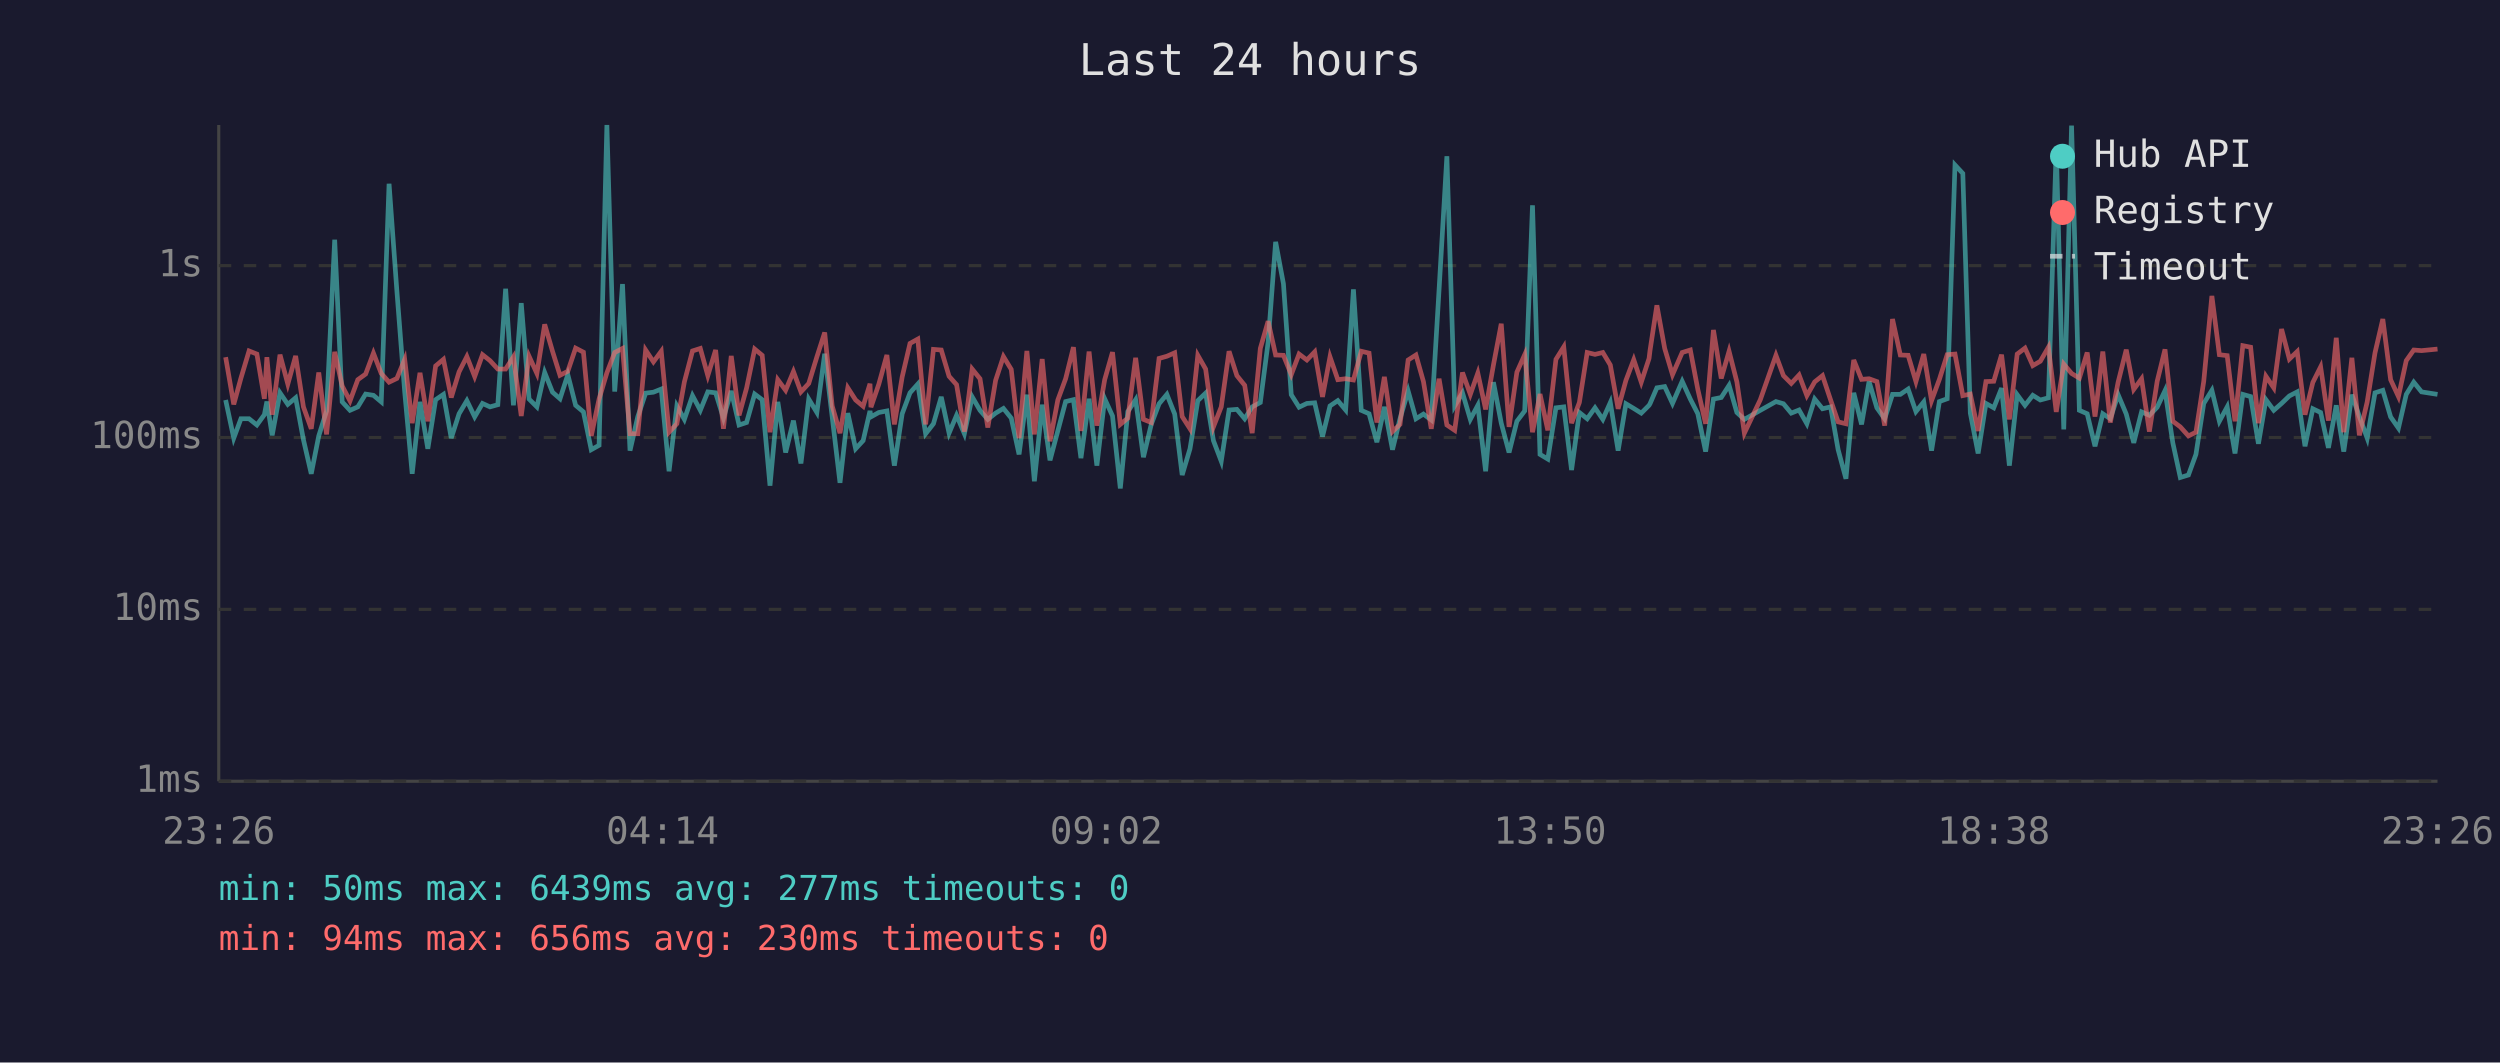
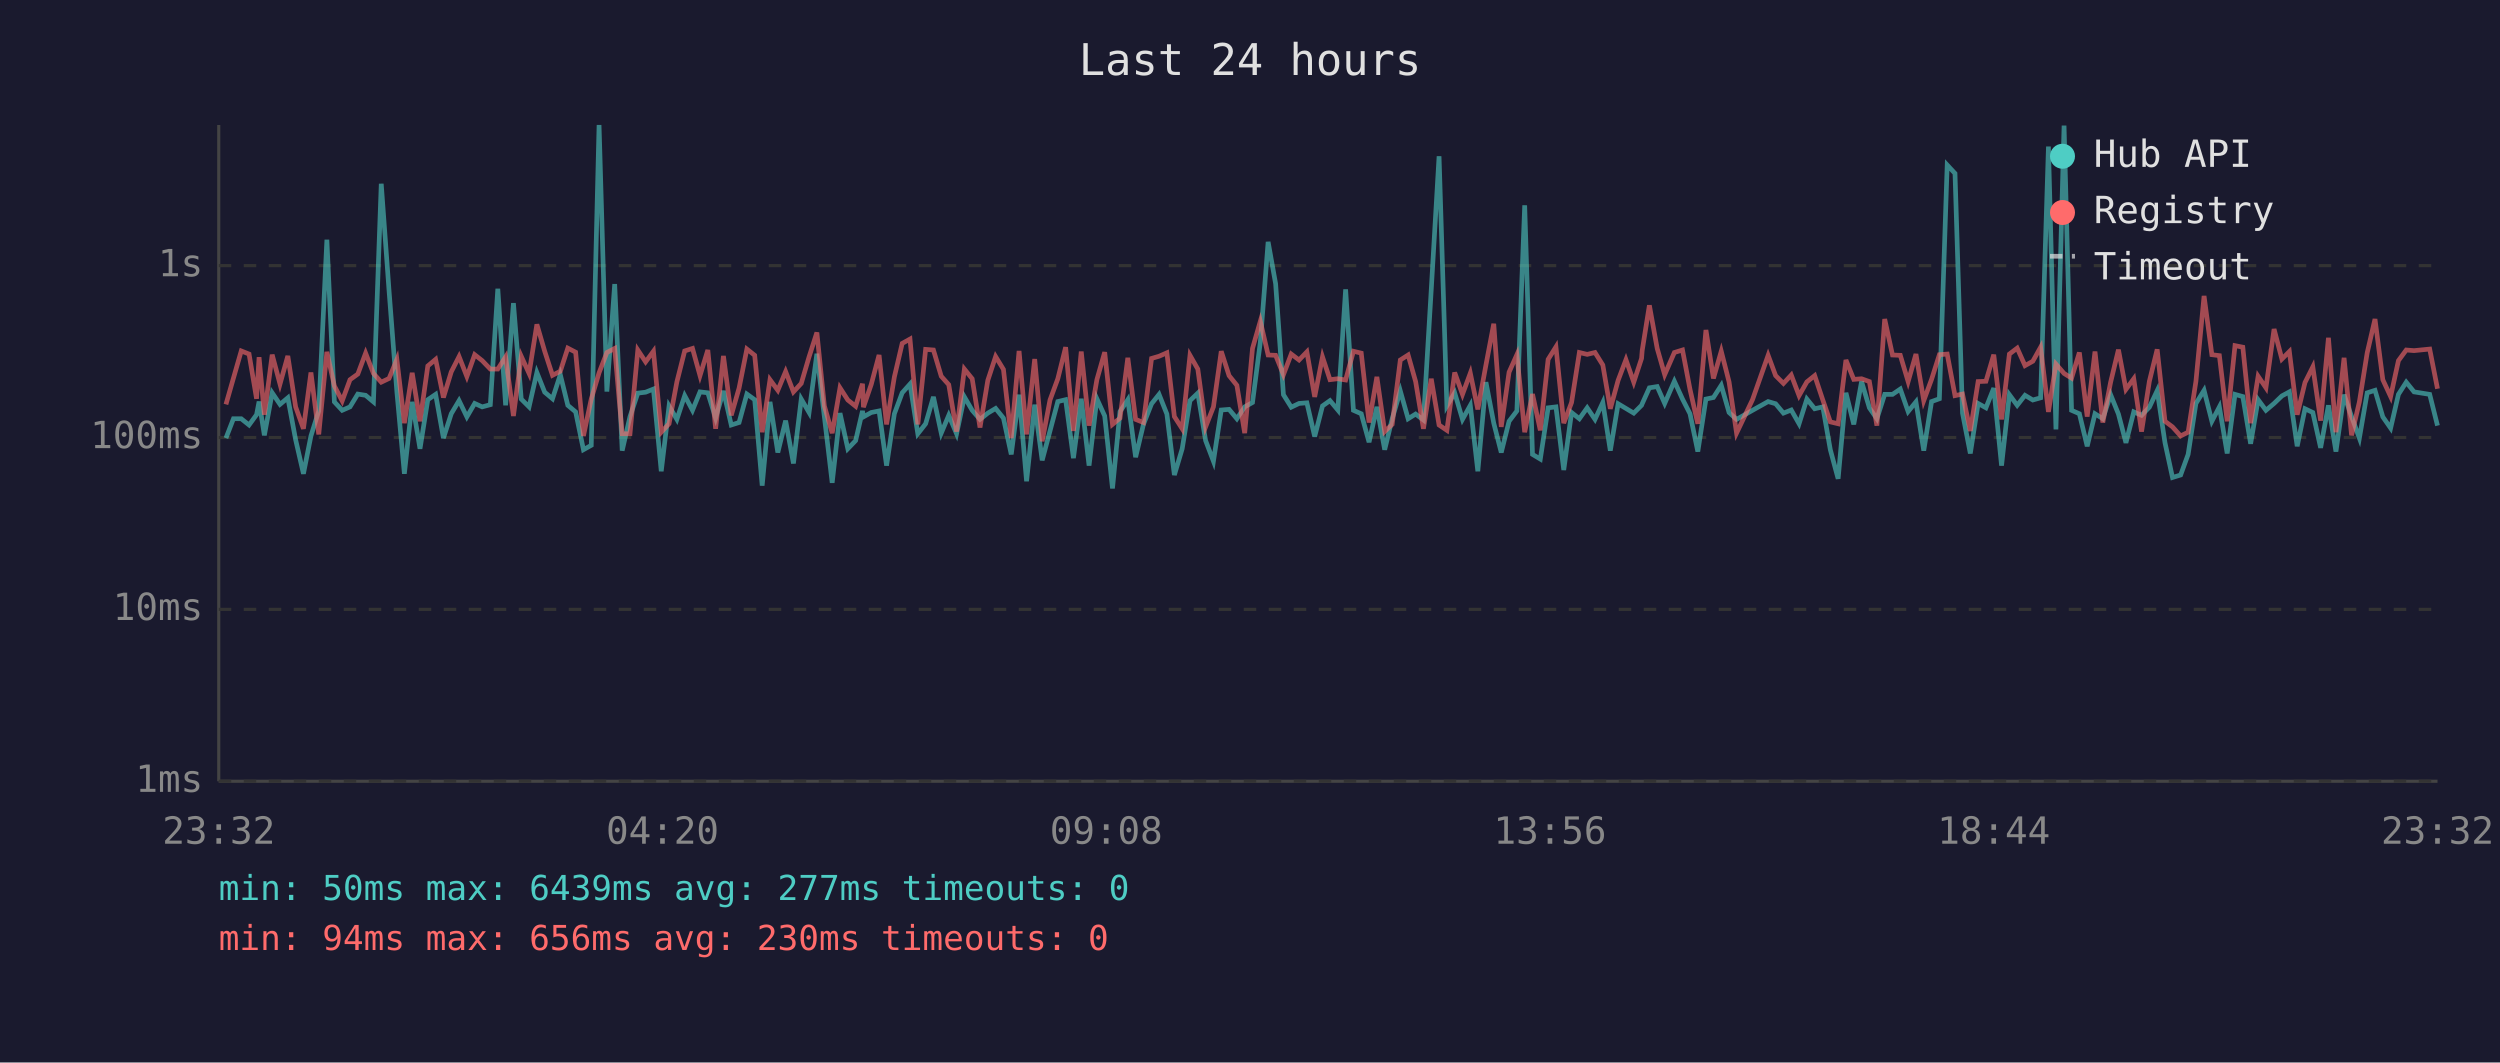
<svg xmlns="http://www.w3.org/2000/svg" viewBox="0 0 800 340" font-family="monospace" font-size="12">
  <rect width="800" height="340" fill="#1a1a2e" />
  <text x="400" y="24" fill="#e0e0e0" font-size="14" text-anchor="middle">Last 24 hours</text>
  <line x1="70" y1="40" x2="70" y2="250" stroke="#444" stroke-width="1" />
  <line x1="70" y1="250" x2="780" y2="250" stroke="#444" stroke-width="1" />
  <line x1="70" y1="250" x2="780" y2="250" stroke="#333" stroke-width="1" stroke-dasharray="4" />
  <text x="65" y="250" fill="#888" text-anchor="end" dominant-baseline="middle">1ms</text>
  <line x1="70" y1="195" x2="780" y2="195" stroke="#333" stroke-width="1" stroke-dasharray="4" />
  <text x="65" y="195" fill="#888" text-anchor="end" dominant-baseline="middle">10ms</text>
  <line x1="70" y1="140" x2="780" y2="140" stroke="#333" stroke-width="1" stroke-dasharray="4" />
  <text x="65" y="140" fill="#888" text-anchor="end" dominant-baseline="middle">100ms</text>
  <line x1="70" y1="85" x2="780" y2="85" stroke="#333" stroke-width="1" stroke-dasharray="4" />
  <text x="65" y="85" fill="#888" text-anchor="end" dominant-baseline="middle">1s</text>
-   <text x="70" y="270" fill="#888" text-anchor="middle">23:26</text>
-   <text x="212" y="270" fill="#888" text-anchor="middle">04:14</text>
-   <text x="354" y="270" fill="#888" text-anchor="middle">09:02</text>
-   <text x="496" y="270" fill="#888" text-anchor="middle">13:50</text>
-   <text x="638" y="270" fill="#888" text-anchor="middle">18:38</text>
-   <text x="780" y="270" fill="#888" text-anchor="middle">23:26</text>
-   <polyline points="72.2,128.0 74.8,140.2 77.1,134.0 79.7,134.0 82.2,136.0 84.6,132.7 85.4,128.5 87.1,139.3 89.6,125.7 92.1,129.4 94.6,127.3 97.1,140.7 99.6,151.6 102.0,139.5 104.5,131.5 107.1,76.7 109.5,128.6 112.0,131.3 114.5,130.2 117.0,126.1 119.5,126.5 122.0,128.6 124.5,58.8 127.0,93.1 129.5,125.4 131.9,151.6 134.4,128.6 136.9,143.6 139.4,127.9 141.9,126.2 144.4,140.2 146.9,132.4 149.4,128.2 151.9,133.4 154.4,129.1 156.8,130.2 159.3,129.5 161.8,92.4 164.3,129.7 166.8,97.0 169.3,127.7 171.8,130.2 174.3,119.2 176.8,125.5 179.2,127.6 181.7,119.9 184.2,129.7 186.7,131.8 189.2,143.9 191.7,142.5 194.2,40.0 196.7,125.3 199.2,90.9 201.6,144.2 204.1,133.3 206.6,125.8 209.1,125.5 211.6,124.5 214.1,150.8 216.6,129.9 219.0,134.2 221.6,126.6 224.1,131.3 226.5,125.4 229.0,125.7 231.5,133.8 234.0,125.1 236.5,136.0 238.9,135.2 241.5,126.1 243.9,127.9 246.4,155.4 248.9,128.6 251.4,144.8 253.9,134.6 256.3,148.3 258.8,127.7 261.4,132.0 263.9,113.2 266.3,133.4 268.8,154.5 271.3,132.2 273.8,143.6 276.2,141.0 278.4,131.5 278.7,133.4 281.2,132.0 283.8,131.5 286.2,149.0 288.7,132.4 291.2,125.7 293.7,122.9 296.2,138.8 298.7,135.6 301.2,127.0 303.7,138.6 306.1,132.9 308.6,138.8 311.1,127.0 313.6,131.3 316.1,134.2 318.6,132.2 321.1,130.7 323.6,133.8 326.1,145.4 328.6,126.3 331.0,154.0 333.5,129.5 336.0,147.3 338.5,137.9 341.0,128.5 343.5,127.9 345.9,146.6 348.5,127.6 351.0,149.0 353.5,127.6 356.0,133.1 358.5,156.3 360.9,131.7 363.4,127.9 365.9,146.3 368.4,135.8 370.9,129.2 373.4,126.2 375.9,132.5 378.3,152.0 380.8,143.6 383.3,128.2 385.8,125.8 388.3,141.0 390.8,147.6 393.3,131.2 395.8,131.0 398.3,134.0 400.7,130.2 403.3,128.8 405.8,109.5 408.2,77.4 410.7,90.8 413.2,126.3 415.7,130.3 418.2,129.1 420.7,128.9 423.2,139.7 425.6,129.9 428.1,128.2 430.6,131.2 433.1,92.6 435.6,131.3 438.1,132.4 440.6,141.5 443.0,130.2 445.6,143.9 448.0,134.0 450.6,125.1 453.1,134.0 455.5,132.5 458.0,134.4 460.5,92.7 463.0,50.0 465.5,129.9 468.0,125.7 470.5,134.2 472.9,129.7 475.4,150.8 477.9,122.3 480.4,135.4 482.9,144.8 485.4,134.8 487.9,131.5 490.4,65.7 492.8,145.4 495.3,146.9 497.9,130.5 500.4,130.2 502.9,150.4 505.4,132.0 507.9,134.0 510.4,130.5 512.9,134.2 515.3,128.8 517.8,144.2 520.3,129.2 522.8,130.7 525.2,132.2 527.7,129.7 528.0,129.2 530.2,124.1 532.7,123.7 535.2,129.1 538.3,122.0 540.9,127.7 543.3,132.4 545.8,144.5 548.3,127.7 550.8,127.2 553.3,123.3 555.8,132.0 558.2,134.2 563.3,131.3 568.3,128.5 570.7,129.2 573.2,132.2 575.7,131.2 578.2,135.6 580.7,127.7 583.2,130.8 585.8,130.2 588.2,143.9 590.7,153.2 593.2,125.7 595.7,135.8 598.1,122.1 600.6,130.5 603.1,134.0 605.6,126.2 608.1,126.2 610.6,124.5 613.1,131.7 615.6,128.6 618.1,144.2 620.6,128.5 623.1,127.6 625.6,52.8 628.1,55.5 630.5,132.2 633.0,145.1 635.5,129.1 638.0,130.5 640.5,124.2 643.0,149.0 645.5,126.3 648.0,129.7 650.5,126.5 652.9,128.0 655.5,127.3 658.0,46.9 660.4,137.4 662.9,40.2 665.4,131.3 667.9,132.4 670.4,142.8 672.9,132.4 675.3,134.0 677.8,126.3 680.4,132.5 682.8,141.7 685.3,131.8 687.8,132.9 690.3,130.3 692.8,125.0 695.3,141.7 697.7,152.8 700.3,152.0 702.7,145.4 705.2,129.1 707.8,124.9 710.2,134.8 712.7,130.2 715.2,145.1 717.7,126.2 720.2,126.9 722.7,142.0 725.1,127.9 727.6,131.3 730.1,129.1 732.6,126.7 735.1,125.4 737.6,142.8 740.1,130.8 742.6,132.0 745.1,143.3 747.6,129.7 750.0,144.5 752.6,126.3 755.0,133.3 757.5,140.2 760.0,125.7 762.5,124.9 765.0,133.4 767.5,137.0 770.0,126.2 772.4,122.3 774.9,125.4 780.0,126.2" fill="none" stroke="#4ecdc4" stroke-width="1.5" opacity="0.6" />
-   <polyline points="72.2,114.3 74.8,129.4 77.1,121.0 79.7,112.3 82.2,113.3 84.6,127.6 85.4,114.3 87.1,132.7 89.6,113.5 92.1,122.9 94.6,113.9 97.1,130.2 99.6,137.2 102.0,119.2 104.5,139.0 107.1,112.6 109.5,123.5 112.0,128.3 114.5,121.5 117.0,119.7 119.5,113.0 122.0,119.5 124.5,122.3 127.0,121.1 129.5,115.0 131.9,135.4 134.4,119.3 136.9,134.8 139.4,117.1 141.9,115.0 144.4,127.2 146.9,119.0 149.4,114.1 151.9,120.5 154.4,113.5 156.8,115.4 159.3,118.1 161.8,118.1 164.3,114.2 166.8,133.1 169.3,114.0 171.8,119.5 174.3,103.8 176.8,112.4 179.2,120.1 181.7,118.8 184.2,111.4 186.7,112.7 189.2,139.5 191.7,127.7 194.2,119.3 196.7,112.8 199.2,111.5 201.6,138.8 204.1,138.8 206.6,112.0 209.1,115.8 211.6,112.4 214.1,138.3 216.6,135.6 219.0,122.2 221.6,112.3 224.1,111.5 226.5,120.2 229.0,112.0 231.5,137.2 234.0,113.9 236.5,132.9 238.9,124.2 241.5,111.7 243.9,113.7 246.4,138.3 248.9,121.5 251.4,124.9 253.9,118.9 256.3,125.4 258.8,122.7 261.4,114.2 263.9,106.4 266.3,129.9 268.8,138.6 271.3,124.1 273.8,128.0 276.2,130.0 278.4,122.8 278.7,130.3 281.2,123.0 283.8,113.6 286.2,135.8 288.7,120.6 291.2,109.9 293.7,108.5 296.2,135.8 298.7,111.8 301.2,112.0 303.7,120.4 306.1,123.1 308.6,138.1 311.1,118.1 313.6,121.2 316.1,136.8 318.6,121.7 321.1,114.1 323.6,118.2 326.1,140.2 328.6,112.3 331.0,139.0 333.5,114.9 336.0,141.2 338.5,128.0 341.0,121.2 343.5,111.1 345.9,137.9 348.5,112.5 351.0,136.2 353.5,121.5 356.0,112.7 358.5,135.8 360.9,133.8 363.4,114.5 365.9,134.2 368.4,135.2 370.9,114.7 373.4,114.0 375.9,112.9 378.3,133.3 380.8,137.2 383.3,113.7 385.8,118.1 388.3,136.6 390.8,130.2 393.3,112.4 395.8,120.2 398.3,123.3 400.7,138.6 403.3,111.5 405.8,102.8 408.2,113.6 410.7,113.7 413.2,119.9 415.7,113.3 418.2,115.2 420.7,112.6 423.2,127.0 425.6,114.2 428.1,121.5 430.6,121.2 433.1,121.6 435.6,112.4 438.1,113.0 440.6,135.2 443.0,120.6 445.6,138.1 448.0,135.8 450.6,115.2 453.1,113.6 455.5,122.1 458.0,137.2 460.5,121.2 463.0,136.0 465.5,137.7 468.0,119.2 470.5,126.2 472.9,119.4 475.4,131.0 477.9,116.8 480.4,103.6 482.9,136.6 485.4,119.1 487.9,113.5 490.4,138.3 492.8,126.1 495.3,137.7 497.9,115.0 500.4,111.0 502.9,135.4 505.4,128.8 507.9,112.8 510.4,113.4 512.9,112.8 515.3,116.8 517.8,130.8 520.3,121.7 522.8,115.1 525.2,122.3 527.7,114.7 528.0,112.2 530.2,97.7 532.7,111.5 535.2,119.9 538.3,112.8 540.9,112.0 543.3,124.6 545.8,135.6 548.3,105.6 550.8,121.1 553.3,112.4 555.8,122.2 558.2,138.6 563.3,127.9 568.3,113.7 570.7,120.2 573.2,122.7 575.7,120.0 578.2,126.6 580.7,122.2 583.2,120.2 585.8,128.0 588.2,135.0 590.7,135.6 593.2,115.2 595.7,121.4 598.1,121.2 600.6,122.1 603.1,136.2 605.6,102.1 608.1,113.6 610.6,113.7 613.1,122.1 615.6,113.3 618.1,128.2 620.6,121.4 623.1,113.5 625.6,113.3 628.1,126.6 630.5,126.1 633.0,137.9 635.5,122.1 638.0,122.0 640.5,113.5 643.0,134.2 645.5,113.3 648.0,111.4 650.5,117.0 652.9,115.6 655.5,111.1 658.0,131.8 660.4,116.5 662.9,119.5 665.4,121.0 667.9,112.8 670.4,133.3 672.9,112.5 675.3,135.2 677.8,122.3 680.4,111.9 682.8,124.6 685.3,121.2 687.8,138.1 690.3,122.0 692.8,111.8 695.3,134.8 697.7,136.6 700.3,139.5 702.7,138.3 705.2,122.0 707.8,94.7 710.2,113.5 712.7,113.8 715.2,134.8 717.7,110.6 720.2,111.1 722.7,135.4 725.1,120.4 727.6,124.1 730.1,105.3 732.6,114.9 735.1,112.5 737.6,132.7 740.1,122.4 742.6,117.4 745.1,134.6 747.6,108.1 750.0,138.3 752.6,114.5 755.0,139.3 757.5,128.6 760.0,112.9 762.5,102.1 765.0,121.5 767.5,126.9 770.0,115.4 772.4,112.0 774.9,112.2 780.0,111.7" fill="none" stroke="#ff6b6b" stroke-width="1.5" opacity="0.6" />
+   <text x="70" y="270" fill="#888" text-anchor="middle">23:32</text>
+   <text x="212" y="270" fill="#888" text-anchor="middle">04:20</text>
+   <text x="354" y="270" fill="#888" text-anchor="middle">09:08</text>
+   <text x="496" y="270" fill="#888" text-anchor="middle">13:56</text>
+   <text x="638" y="270" fill="#888" text-anchor="middle">18:44</text>
+   <text x="780" y="270" fill="#888" text-anchor="middle">23:32</text>
+   <polyline points="72.3,140.2 74.7,134.0 77.2,134.0 79.7,136.0 82.1,132.7 82.9,128.5 84.6,139.3 87.1,125.7 89.6,129.4 92.1,127.3 94.6,140.7 97.1,151.6 99.5,139.5 102.0,131.5 104.6,76.7 107.0,128.6 109.5,131.3 112.0,130.2 114.5,126.1 117.0,126.5 119.5,128.6 122.0,58.8 124.5,93.1 127.0,125.4 129.4,151.6 131.9,128.6 134.4,143.6 136.9,127.9 139.4,126.2 141.9,140.2 144.4,132.4 146.9,128.2 149.4,133.4 151.9,129.1 154.3,130.2 156.9,129.5 159.3,92.4 161.8,129.7 164.3,97.0 166.8,127.7 169.3,130.2 171.8,119.2 174.3,125.5 176.8,127.6 179.3,119.9 181.7,129.7 184.2,131.8 186.7,143.9 189.2,142.5 191.7,40.0 194.2,125.3 196.7,90.9 199.1,144.2 201.6,133.3 204.1,125.8 206.6,125.5 209.1,124.5 211.6,150.8 214.1,129.9 216.6,134.2 219.1,126.6 221.6,131.3 224.0,125.4 226.5,125.7 229.0,133.8 231.5,125.1 234.0,136.0 236.5,135.2 239.0,126.1 241.5,127.9 243.9,155.4 246.4,128.6 248.9,144.8 251.4,134.6 253.9,148.3 256.4,127.7 258.9,132.0 261.4,113.2 263.8,133.4 266.3,154.5 268.8,132.2 271.3,143.6 273.8,141.0 276.0,131.5 276.3,133.4 278.8,132.0 281.3,131.5 283.7,149.0 286.2,132.4 288.7,125.7 291.2,122.9 293.7,138.8 296.2,135.6 298.7,127.0 301.2,138.6 303.6,132.9 306.1,138.8 308.6,127.0 311.1,131.3 313.6,134.2 316.1,132.2 318.6,130.7 321.1,133.8 323.6,145.4 326.1,126.3 328.5,154.0 331.1,129.5 333.5,147.3 336.0,137.9 338.5,128.5 341.0,127.9 343.5,146.6 346.0,127.6 348.5,149.0 351.0,127.6 353.5,133.1 356.0,156.3 358.4,131.7 360.9,127.9 363.4,146.3 365.9,135.8 368.5,129.2 370.9,126.2 373.4,132.5 375.8,152.0 378.3,143.6 380.8,128.2 383.3,125.8 385.8,141.0 388.3,147.6 390.8,131.2 393.3,131.0 395.8,134.0 398.3,130.2 400.8,128.8 403.3,109.5 405.8,77.4 408.2,90.8 410.7,126.3 413.2,130.3 415.7,129.1 418.2,128.9 420.7,139.7 423.2,129.9 425.6,128.2 428.1,131.2 430.6,92.6 433.1,131.3 435.6,132.4 438.1,141.5 440.6,130.2 443.1,143.9 445.5,134.0 448.1,125.1 450.6,134.0 453.0,132.5 455.5,134.4 458.0,92.7 460.5,50.0 463.0,129.9 465.5,125.7 468.0,134.2 470.5,129.7 472.9,150.8 475.5,122.3 478.0,135.4 480.4,144.8 482.9,134.8 485.4,131.5 487.9,65.7 490.4,145.4 492.9,146.9 495.4,130.5 497.9,130.2 500.4,150.4 502.9,132.0 505.4,134.0 507.9,130.5 510.4,134.2 512.9,128.8 515.3,144.2 517.8,129.2 520.3,130.7 522.8,132.2 525.3,129.7 525.5,129.2 527.8,124.1 530.3,123.7 532.7,129.1 535.8,122.0 538.4,127.7 540.8,132.4 543.3,144.5 545.9,127.7 548.3,127.2 550.8,123.3 553.3,132.0 555.7,134.2 560.8,131.3 565.8,128.5 568.2,129.2 570.7,132.2 573.2,131.2 575.7,135.6 578.2,127.7 580.7,130.8 583.3,130.2 585.7,143.9 588.2,153.2 590.7,125.7 593.2,135.8 595.7,122.1 598.2,130.5 600.6,134.0 603.1,126.2 605.6,126.2 608.1,124.5 610.6,131.7 613.1,128.6 615.6,144.2 618.1,128.5 620.6,127.6 623.1,52.8 625.6,55.5 628.0,132.2 630.5,145.1 633.0,129.1 635.5,130.5 638.0,124.2 640.5,149.0 643.0,126.3 645.5,129.7 648.0,126.5 650.5,128.0 653.0,127.3 655.5,46.9 657.9,137.4 660.5,40.2 662.9,131.3 665.4,132.4 667.9,142.8 670.4,132.4 672.9,134.0 675.4,126.3 677.9,132.5 680.3,141.7 682.8,131.8 685.3,132.9 687.8,130.3 690.3,125.0 692.8,141.7 695.2,152.8 697.8,152.0 700.2,145.4 702.7,129.1 705.3,124.9 707.8,134.8 710.2,130.2 712.7,145.1 715.2,126.2 717.7,126.9 720.2,142.0 722.6,127.9 725.1,131.3 727.7,129.1 730.2,126.7 732.6,125.4 735.1,142.8 737.6,130.8 740.1,132.0 742.6,143.3 745.1,129.7 747.5,144.5 750.1,126.3 752.5,133.3 755.0,140.2 757.5,125.7 760.0,124.9 762.5,133.4 765.0,137.0 767.5,126.2 770.0,122.3 772.5,125.4 777.5,126.2 780.0,136.2" fill="none" stroke="#4ecdc4" stroke-width="1.5" opacity="0.6" />
+   <polyline points="72.3,129.4 74.7,121.0 77.2,112.3 79.7,113.3 82.1,127.6 82.9,114.3 84.6,132.7 87.1,113.5 89.6,122.9 92.1,113.9 94.6,130.2 97.1,137.2 99.5,119.2 102.0,139.0 104.6,112.6 107.0,123.5 109.5,128.3 112.0,121.5 114.5,119.7 117.0,113.0 119.5,119.5 122.0,122.3 124.5,121.1 127.0,115.0 129.4,135.4 131.9,119.3 134.4,134.8 136.9,117.1 139.4,115.0 141.9,127.2 144.4,119.0 146.9,114.1 149.4,120.5 151.9,113.5 154.3,115.4 156.9,118.1 159.3,118.1 161.8,114.2 164.3,133.1 166.8,114.0 169.3,119.5 171.8,103.8 174.3,112.4 176.8,120.1 179.3,118.8 181.7,111.4 184.2,112.7 186.7,139.5 189.2,127.7 191.7,119.3 194.2,112.8 196.7,111.5 199.1,138.8 201.6,138.8 204.1,112.0 206.6,115.8 209.1,112.4 211.6,138.3 214.1,135.6 216.6,122.2 219.1,112.3 221.6,111.5 224.0,120.2 226.5,112.0 229.0,137.2 231.5,113.9 234.0,132.9 236.5,124.2 239.0,111.7 241.5,113.7 243.9,138.3 246.4,121.5 248.9,124.9 251.4,118.9 253.9,125.4 256.4,122.7 258.9,114.2 261.4,106.4 263.8,129.9 266.3,138.6 268.8,124.1 271.3,128.0 273.8,130.0 276.0,122.8 276.3,130.3 278.8,123.0 281.3,113.6 283.7,135.8 286.2,120.6 288.7,109.9 291.2,108.5 293.7,135.8 296.2,111.8 298.7,112.0 301.2,120.4 303.6,123.1 306.1,138.1 308.6,118.1 311.1,121.2 313.6,136.8 316.1,121.7 318.6,114.1 321.1,118.2 323.6,140.2 326.1,112.3 328.5,139.0 331.1,114.9 333.5,141.2 336.0,128.0 338.5,121.2 341.0,111.1 343.5,137.9 346.0,112.5 348.5,136.2 351.0,121.5 353.5,112.7 356.0,135.8 358.4,133.8 360.9,114.5 363.4,134.2 365.9,135.2 368.5,114.7 370.9,114.0 373.4,112.9 375.8,133.3 378.3,137.2 380.8,113.7 383.3,118.1 385.8,136.6 388.3,130.2 390.8,112.4 393.3,120.2 395.8,123.3 398.3,138.6 400.8,111.5 403.3,102.8 405.8,113.6 408.2,113.7 410.7,119.9 413.2,113.3 415.7,115.2 418.2,112.6 420.7,127.0 423.2,114.2 425.6,121.5 428.1,121.2 430.6,121.6 433.1,112.4 435.6,113.0 438.1,135.2 440.6,120.6 443.1,138.1 445.5,135.8 448.1,115.2 450.6,113.6 453.0,122.1 455.5,137.2 458.0,121.2 460.5,136.0 463.0,137.7 465.5,119.2 468.0,126.2 470.5,119.4 472.9,131.0 475.5,116.8 478.0,103.6 480.4,136.6 482.9,119.1 485.4,113.5 487.9,138.3 490.4,126.1 492.9,137.7 495.4,115.0 497.9,111.0 500.4,135.4 502.9,128.8 505.4,112.8 507.9,113.4 510.4,112.8 512.9,116.8 515.3,130.8 517.8,121.7 520.3,115.1 522.8,122.3 525.3,114.7 525.5,112.2 527.8,97.7 530.3,111.5 532.7,119.9 535.8,112.8 538.4,112.0 540.8,124.6 543.3,135.6 545.9,105.6 548.3,121.1 550.8,112.4 553.3,122.2 555.7,138.6 560.8,127.9 565.8,113.7 568.2,120.2 570.7,122.7 573.2,120.0 575.7,126.6 578.2,122.2 580.7,120.2 583.3,128.0 585.7,135.0 588.2,135.6 590.7,115.2 593.2,121.4 595.7,121.2 598.2,122.1 600.6,136.2 603.1,102.1 605.6,113.6 608.1,113.7 610.6,122.1 613.1,113.3 615.6,128.2 618.1,121.4 620.6,113.5 623.1,113.3 625.6,126.6 628.0,126.1 630.5,137.9 633.0,122.1 635.5,122.0 638.0,113.5 640.5,134.2 643.0,113.3 645.5,111.4 648.0,117.0 650.5,115.6 653.0,111.1 655.5,131.8 657.9,116.5 660.5,119.5 662.9,121.0 665.4,112.8 667.9,133.3 670.4,112.5 672.9,135.2 675.4,122.3 677.9,111.9 680.3,124.6 682.8,121.2 685.3,138.1 687.8,122.0 690.3,111.8 692.8,134.8 695.2,136.6 697.8,139.5 700.2,138.3 702.7,122.0 705.3,94.7 707.8,113.5 710.2,113.8 712.7,134.8 715.2,110.6 717.7,111.1 720.2,135.4 722.6,120.4 725.1,124.1 727.7,105.3 730.2,114.9 732.6,112.5 735.1,132.7 737.6,122.4 740.1,117.4 742.6,134.6 745.1,108.1 747.5,138.3 750.1,114.5 752.5,139.3 755.0,128.6 757.5,112.9 760.0,102.1 762.5,121.5 765.0,126.9 767.5,115.4 770.0,112.0 772.5,112.2 777.5,111.7 780.0,124.4" fill="none" stroke="#ff6b6b" stroke-width="1.5" opacity="0.6" />
  <circle cx="660" cy="50" r="4" fill="#4ecdc4" />
  <text x="670" y="50" fill="#e0e0e0" dominant-baseline="middle">Hub API</text>
  <circle cx="660" cy="68" r="4" fill="#ff6b6b" />
  <text x="670" y="68" fill="#e0e0e0" dominant-baseline="middle">Registry</text>
  <line x1="656" y1="82" x2="664" y2="82" stroke="#e0e0e0" stroke-width="1.5" stroke-dasharray="4,3" opacity="0.7" />
  <text x="670" y="86" fill="#e0e0e0" dominant-baseline="middle">Timeout</text>
  <text x="70" y="288" fill="#4ecdc4" font-size="11">min: 50ms  max: 6439ms  avg: 277ms  timeouts: 0</text>
  <text x="70" y="304" fill="#ff6b6b" font-size="11">min: 94ms  max: 656ms  avg: 230ms  timeouts: 0</text>
</svg>
